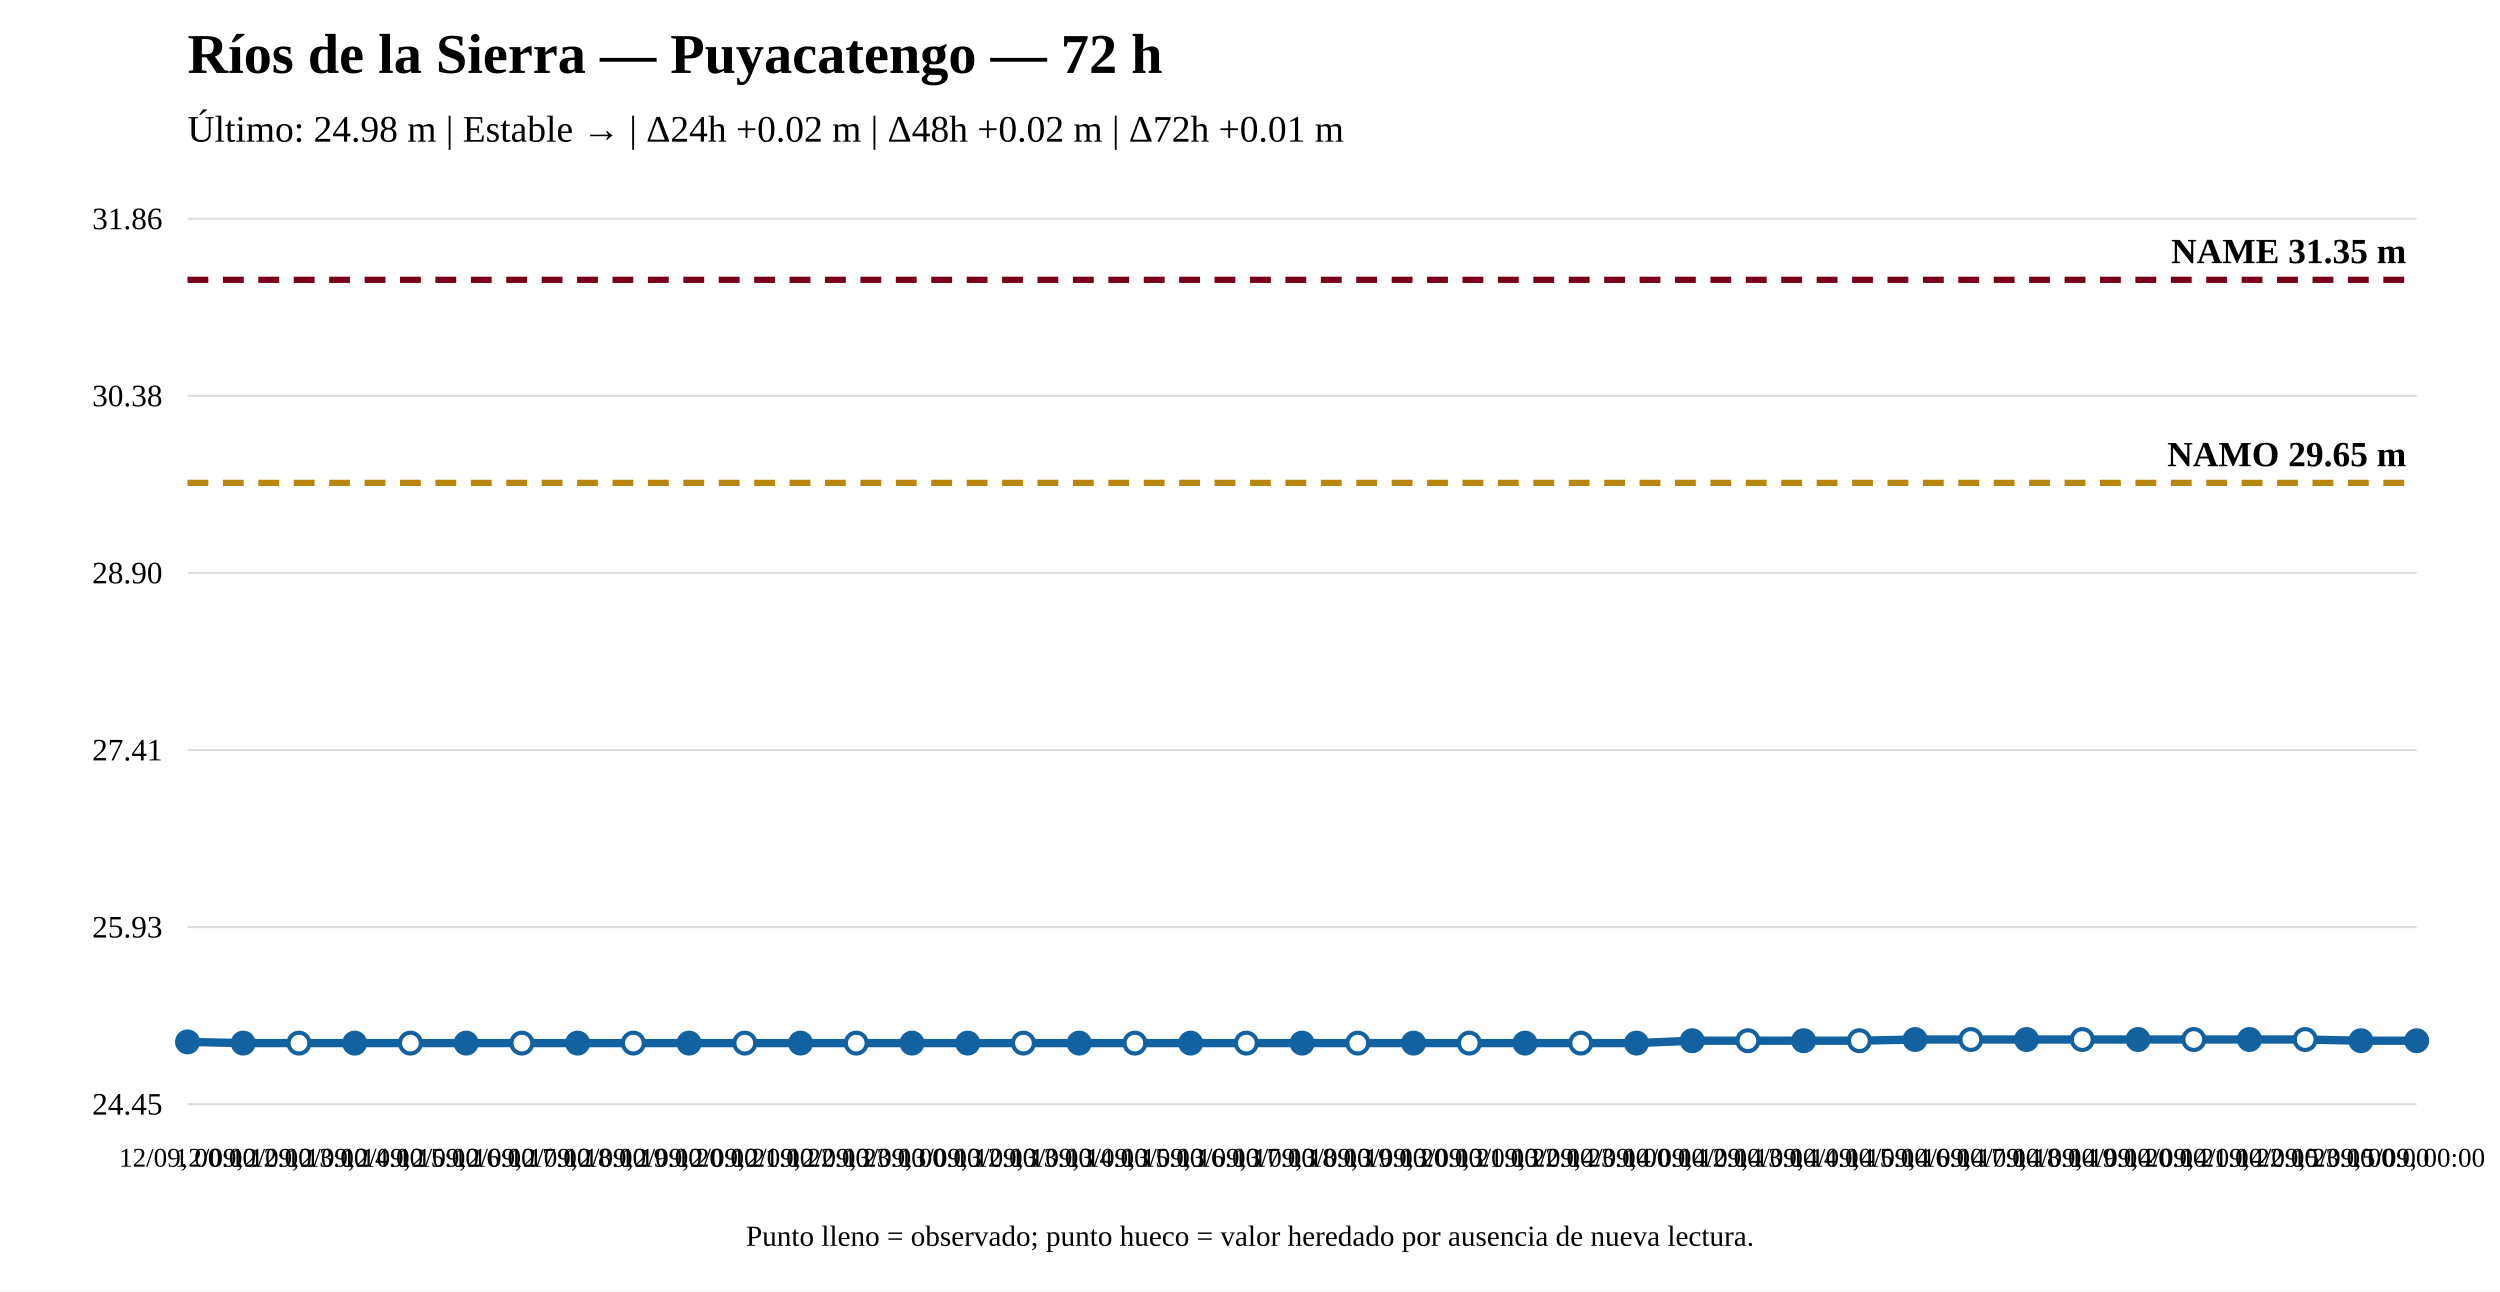
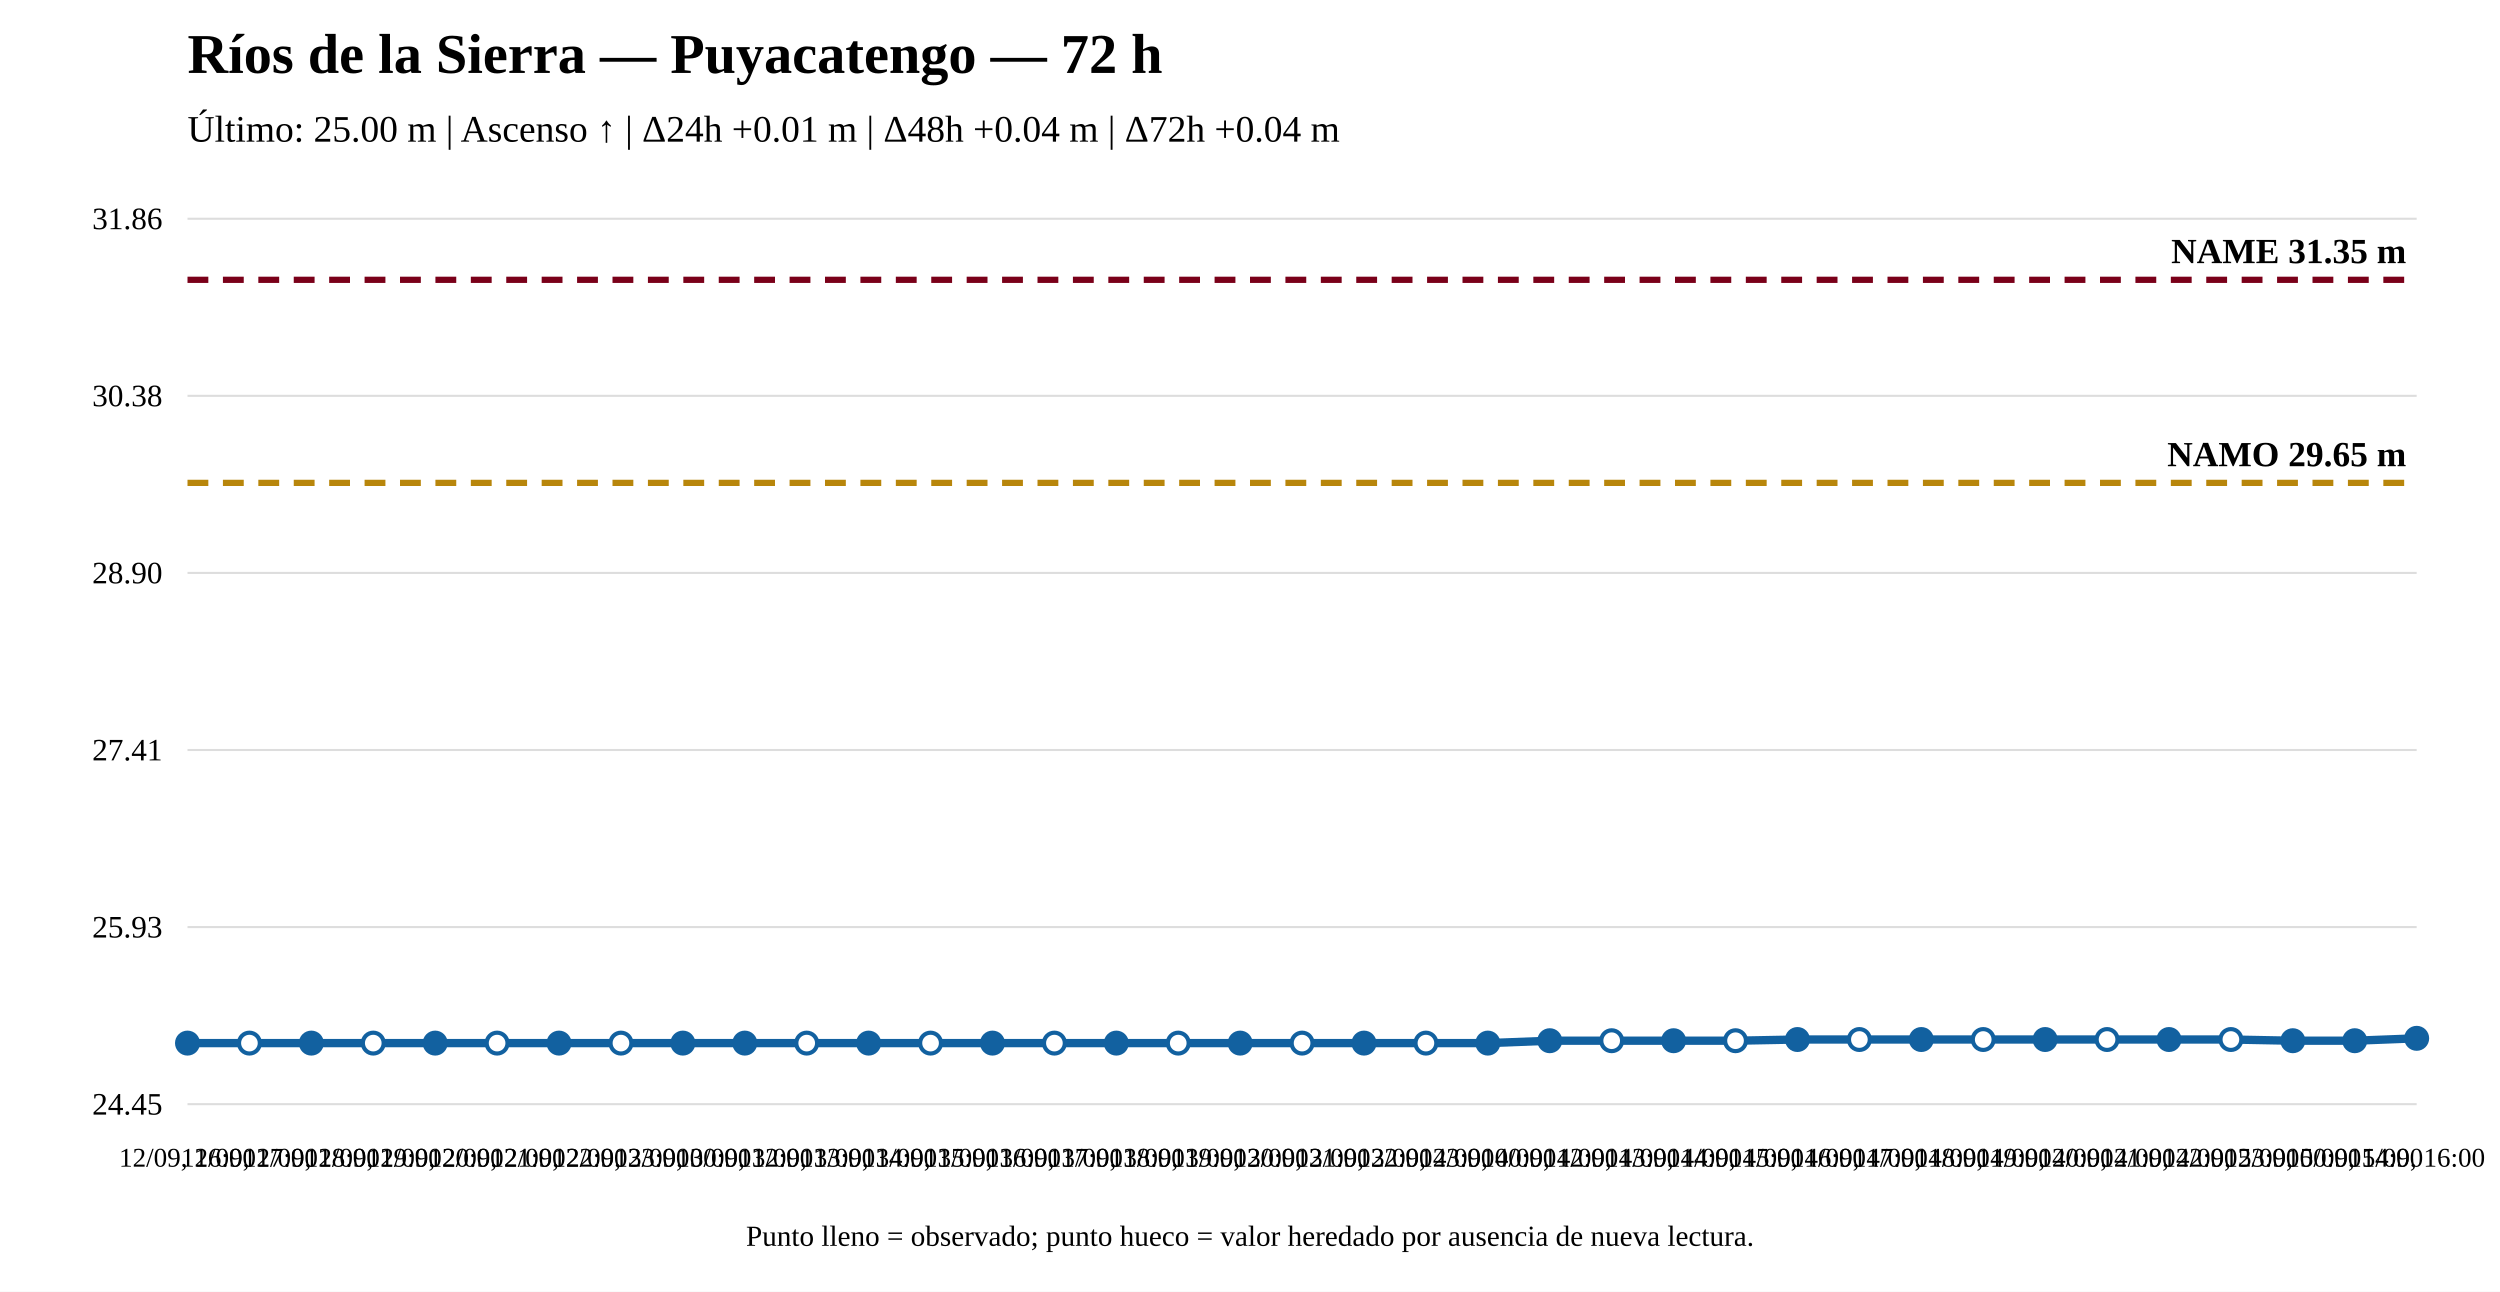
<svg xmlns="http://www.w3.org/2000/svg" width="1200" height="620" viewBox="0 0 1200 620">
  <rect width="100%" height="100%" fill="white" />
  <text x="90" y="35" font-size="27" font-weight="bold">Ríos de la Sierra — Puyacatengo — 72 h</text>
-   <text x="90" y="68" font-size="18">Último: 24.98 m | Estable → | Δ24h +0.02 m | Δ48h +0.02 m | Δ72h +0.01 m</text>
+   <text x="90" y="68" font-size="18">Último: 25.00 m | Ascenso ↑ | Δ24h +0.01 m | Δ48h +0.04 m | Δ72h +0.04 m</text>
  <line x1="90" y1="530" x2="1160" y2="530" stroke="#ddd" />
  <line x1="90" y1="445" x2="1160" y2="445" stroke="#ddd" />
  <line x1="90" y1="360" x2="1160" y2="360" stroke="#ddd" />
  <line x1="90" y1="275" x2="1160" y2="275" stroke="#ddd" />
  <line x1="90" y1="190" x2="1160" y2="190" stroke="#ddd" />
  <line x1="90" y1="105" x2="1160" y2="105" stroke="#ddd" />
  <text x="78" y="535" text-anchor="end" font-size="15">24.45</text>
  <text x="78" y="450" text-anchor="end" font-size="15">25.93</text>
  <text x="78" y="365" text-anchor="end" font-size="15">27.41</text>
  <text x="78" y="280" text-anchor="end" font-size="15">28.90</text>
  <text x="78" y="195" text-anchor="end" font-size="15">30.38</text>
  <text x="78" y="110" text-anchor="end" font-size="15">31.86</text>
  <line x1="90" y1="231.782" x2="1160" y2="231.782" stroke="#b8860b" stroke-width="3" stroke-dasharray="10 7" />
  <text x="1155" y="223.782" text-anchor="end" font-size="17" font-weight="bold">NAMO 29.65 m</text>
  <line x1="90" y1="134.31" x2="1160" y2="134.31" stroke="#7a0019" stroke-width="3" stroke-dasharray="10 7" />
  <text x="1155" y="126.31" text-anchor="end" font-size="17" font-weight="bold">NAME 31.35 m</text>
-   <polyline fill="none" stroke="#1261a0" stroke-width="4" points="90,500.116 116.75,500.69 143.5,500.69 170.25,500.69 197,500.69 223.75,500.69 250.5,500.69 277.25,500.69 304,500.69 330.75,500.69 357.5,500.69 384.25,500.69 411,500.69 437.75,500.69 464.5,500.69 491.25,500.69 518,500.69 544.75,500.69 571.5,500.69 598.25,500.69 625,500.69 651.75,500.69 678.5,500.69 705.25,500.69 732,500.69 758.75,500.69 785.5,500.69 812.25,499.543 839,499.543 865.75,499.543 892.5,499.543 919.25,498.97 946,498.97 972.75,498.97 999.5,498.97 1026.25,498.97 1053,498.97 1079.75,498.97 1106.5,498.97 1133.25,499.543 1160,499.543" />
-   <circle cx="90" cy="500.116" r="5" fill="#1261a0" stroke="#1261a0" stroke-width="2" />
-   <circle cx="116.75" cy="500.69" r="5" fill="#1261a0" stroke="#1261a0" stroke-width="2" />
-   <circle cx="143.5" cy="500.69" r="5" fill="white" stroke="#1261a0" stroke-width="2" />
-   <circle cx="170.25" cy="500.69" r="5" fill="#1261a0" stroke="#1261a0" stroke-width="2" />
-   <circle cx="197" cy="500.69" r="5" fill="white" stroke="#1261a0" stroke-width="2" />
-   <circle cx="223.75" cy="500.69" r="5" fill="#1261a0" stroke="#1261a0" stroke-width="2" />
-   <circle cx="250.5" cy="500.69" r="5" fill="white" stroke="#1261a0" stroke-width="2" />
-   <circle cx="277.25" cy="500.69" r="5" fill="#1261a0" stroke="#1261a0" stroke-width="2" />
-   <circle cx="304" cy="500.69" r="5" fill="white" stroke="#1261a0" stroke-width="2" />
-   <circle cx="330.75" cy="500.69" r="5" fill="#1261a0" stroke="#1261a0" stroke-width="2" />
-   <circle cx="357.5" cy="500.69" r="5" fill="white" stroke="#1261a0" stroke-width="2" />
-   <circle cx="384.25" cy="500.69" r="5" fill="#1261a0" stroke="#1261a0" stroke-width="2" />
-   <circle cx="411" cy="500.69" r="5" fill="white" stroke="#1261a0" stroke-width="2" />
-   <circle cx="437.75" cy="500.69" r="5" fill="#1261a0" stroke="#1261a0" stroke-width="2" />
-   <circle cx="464.5" cy="500.69" r="5" fill="#1261a0" stroke="#1261a0" stroke-width="2" />
-   <circle cx="491.25" cy="500.69" r="5" fill="white" stroke="#1261a0" stroke-width="2" />
-   <circle cx="518" cy="500.69" r="5" fill="#1261a0" stroke="#1261a0" stroke-width="2" />
-   <circle cx="544.75" cy="500.69" r="5" fill="white" stroke="#1261a0" stroke-width="2" />
-   <circle cx="571.5" cy="500.69" r="5" fill="#1261a0" stroke="#1261a0" stroke-width="2" />
-   <circle cx="598.25" cy="500.69" r="5" fill="white" stroke="#1261a0" stroke-width="2" />
-   <circle cx="625" cy="500.69" r="5" fill="#1261a0" stroke="#1261a0" stroke-width="2" />
-   <circle cx="651.75" cy="500.69" r="5" fill="white" stroke="#1261a0" stroke-width="2" />
-   <circle cx="678.5" cy="500.69" r="5" fill="#1261a0" stroke="#1261a0" stroke-width="2" />
-   <circle cx="705.25" cy="500.69" r="5" fill="white" stroke="#1261a0" stroke-width="2" />
-   <circle cx="732" cy="500.69" r="5" fill="#1261a0" stroke="#1261a0" stroke-width="2" />
-   <circle cx="758.75" cy="500.69" r="5" fill="white" stroke="#1261a0" stroke-width="2" />
-   <circle cx="785.5" cy="500.69" r="5" fill="#1261a0" stroke="#1261a0" stroke-width="2" />
-   <circle cx="812.25" cy="499.543" r="5" fill="#1261a0" stroke="#1261a0" stroke-width="2" />
-   <circle cx="839" cy="499.543" r="5" fill="white" stroke="#1261a0" stroke-width="2" />
-   <circle cx="865.75" cy="499.543" r="5" fill="#1261a0" stroke="#1261a0" stroke-width="2" />
-   <circle cx="892.5" cy="499.543" r="5" fill="white" stroke="#1261a0" stroke-width="2" />
-   <circle cx="919.25" cy="498.97" r="5" fill="#1261a0" stroke="#1261a0" stroke-width="2" />
-   <circle cx="946" cy="498.97" r="5" fill="white" stroke="#1261a0" stroke-width="2" />
-   <circle cx="972.75" cy="498.97" r="5" fill="#1261a0" stroke="#1261a0" stroke-width="2" />
-   <circle cx="999.5" cy="498.97" r="5" fill="white" stroke="#1261a0" stroke-width="2" />
-   <circle cx="1026.25" cy="498.97" r="5" fill="#1261a0" stroke="#1261a0" stroke-width="2" />
-   <circle cx="1053" cy="498.97" r="5" fill="white" stroke="#1261a0" stroke-width="2" />
-   <circle cx="1079.75" cy="498.97" r="5" fill="#1261a0" stroke="#1261a0" stroke-width="2" />
-   <circle cx="1106.5" cy="498.97" r="5" fill="white" stroke="#1261a0" stroke-width="2" />
-   <circle cx="1133.25" cy="499.543" r="5" fill="#1261a0" stroke="#1261a0" stroke-width="2" />
-   <circle cx="1160" cy="499.543" r="5" fill="#1261a0" stroke="#1261a0" stroke-width="2" />
-   <text x="90" y="560" text-anchor="middle" font-size="13">12/09, 00:00</text>
-   <text x="116.75" y="560" text-anchor="middle" font-size="13">12/09, 12:00</text>
-   <text x="143.5" y="560" text-anchor="middle" font-size="13">12/09, 13:00</text>
-   <text x="170.25" y="560" text-anchor="middle" font-size="13">12/09, 14:00</text>
-   <text x="197" y="560" text-anchor="middle" font-size="13">12/09, 15:00</text>
-   <text x="223.75" y="560" text-anchor="middle" font-size="13">12/09, 16:00</text>
-   <text x="250.5" y="560" text-anchor="middle" font-size="13">12/09, 17:00</text>
-   <text x="277.25" y="560" text-anchor="middle" font-size="13">12/09, 18:00</text>
-   <text x="304" y="560" text-anchor="middle" font-size="13">12/09, 19:00</text>
-   <text x="330.75" y="560" text-anchor="middle" font-size="13">12/09, 20:00</text>
-   <text x="357.5" y="560" text-anchor="middle" font-size="13">12/09, 21:00</text>
-   <text x="384.25" y="560" text-anchor="middle" font-size="13">12/09, 22:00</text>
-   <text x="411" y="560" text-anchor="middle" font-size="13">12/09, 23:00</text>
-   <text x="437.75" y="560" text-anchor="middle" font-size="13">13/09, 00:00</text>
-   <text x="464.5" y="560" text-anchor="middle" font-size="13">13/09, 12:00</text>
-   <text x="491.25" y="560" text-anchor="middle" font-size="13">13/09, 13:00</text>
-   <text x="518" y="560" text-anchor="middle" font-size="13">13/09, 14:00</text>
-   <text x="544.75" y="560" text-anchor="middle" font-size="13">13/09, 15:00</text>
-   <text x="571.5" y="560" text-anchor="middle" font-size="13">13/09, 16:00</text>
-   <text x="598.25" y="560" text-anchor="middle" font-size="13">13/09, 17:00</text>
-   <text x="625" y="560" text-anchor="middle" font-size="13">13/09, 18:00</text>
-   <text x="651.75" y="560" text-anchor="middle" font-size="13">13/09, 19:00</text>
-   <text x="678.5" y="560" text-anchor="middle" font-size="13">13/09, 20:00</text>
-   <text x="705.25" y="560" text-anchor="middle" font-size="13">13/09, 21:00</text>
-   <text x="732" y="560" text-anchor="middle" font-size="13">13/09, 22:00</text>
-   <text x="758.75" y="560" text-anchor="middle" font-size="13">13/09, 23:00</text>
-   <text x="785.5" y="560" text-anchor="middle" font-size="13">14/09, 00:00</text>
-   <text x="812.25" y="560" text-anchor="middle" font-size="13">14/09, 12:00</text>
-   <text x="839" y="560" text-anchor="middle" font-size="13">14/09, 13:00</text>
-   <text x="865.75" y="560" text-anchor="middle" font-size="13">14/09, 14:00</text>
-   <text x="892.5" y="560" text-anchor="middle" font-size="13">14/09, 15:00</text>
-   <text x="919.25" y="560" text-anchor="middle" font-size="13">14/09, 16:00</text>
-   <text x="946" y="560" text-anchor="middle" font-size="13">14/09, 17:00</text>
-   <text x="972.75" y="560" text-anchor="middle" font-size="13">14/09, 18:00</text>
-   <text x="999.5" y="560" text-anchor="middle" font-size="13">14/09, 19:00</text>
-   <text x="1026.25" y="560" text-anchor="middle" font-size="13">14/09, 20:00</text>
-   <text x="1053" y="560" text-anchor="middle" font-size="13">14/09, 21:00</text>
-   <text x="1079.75" y="560" text-anchor="middle" font-size="13">14/09, 22:00</text>
-   <text x="1106.5" y="560" text-anchor="middle" font-size="13">14/09, 23:00</text>
-   <text x="1133.25" y="560" text-anchor="middle" font-size="13">15/09, 00:00</text>
-   <text x="1160" y="560" text-anchor="middle" font-size="13">15/09, 00:00</text>
+   <polyline fill="none" stroke="#1261a0" stroke-width="4" points="90,500.69 119.722,500.69 149.444,500.69 179.167,500.69 208.889,500.69 238.611,500.69 268.333,500.69 298.056,500.69 327.778,500.69 357.5,500.69 387.222,500.69 416.944,500.69 446.667,500.69 476.389,500.69 506.111,500.69 535.833,500.69 565.556,500.69 595.278,500.69 625,500.69 654.722,500.69 684.444,500.69 714.167,500.69 743.889,499.543 773.611,499.543 803.333,499.543 833.056,499.543 862.778,498.97 892.5,498.97 922.222,498.97 951.944,498.97 981.667,498.97 1011.389,498.97 1041.111,498.97 1070.833,498.97 1100.556,499.543 1130.278,499.543 1160,498.396" />
+   <circle cx="90" cy="500.69" r="5" fill="#1261a0" stroke="#1261a0" stroke-width="2" />
+   <circle cx="119.722" cy="500.69" r="5" fill="white" stroke="#1261a0" stroke-width="2" />
+   <circle cx="149.444" cy="500.69" r="5" fill="#1261a0" stroke="#1261a0" stroke-width="2" />
+   <circle cx="179.167" cy="500.69" r="5" fill="white" stroke="#1261a0" stroke-width="2" />
+   <circle cx="208.889" cy="500.69" r="5" fill="#1261a0" stroke="#1261a0" stroke-width="2" />
+   <circle cx="238.611" cy="500.69" r="5" fill="white" stroke="#1261a0" stroke-width="2" />
+   <circle cx="268.333" cy="500.69" r="5" fill="#1261a0" stroke="#1261a0" stroke-width="2" />
+   <circle cx="298.056" cy="500.69" r="5" fill="white" stroke="#1261a0" stroke-width="2" />
+   <circle cx="327.778" cy="500.69" r="5" fill="#1261a0" stroke="#1261a0" stroke-width="2" />
+   <circle cx="357.5" cy="500.69" r="5" fill="#1261a0" stroke="#1261a0" stroke-width="2" />
+   <circle cx="387.222" cy="500.69" r="5" fill="white" stroke="#1261a0" stroke-width="2" />
+   <circle cx="416.944" cy="500.69" r="5" fill="#1261a0" stroke="#1261a0" stroke-width="2" />
+   <circle cx="446.667" cy="500.69" r="5" fill="white" stroke="#1261a0" stroke-width="2" />
+   <circle cx="476.389" cy="500.69" r="5" fill="#1261a0" stroke="#1261a0" stroke-width="2" />
+   <circle cx="506.111" cy="500.69" r="5" fill="white" stroke="#1261a0" stroke-width="2" />
+   <circle cx="535.833" cy="500.69" r="5" fill="#1261a0" stroke="#1261a0" stroke-width="2" />
+   <circle cx="565.556" cy="500.69" r="5" fill="white" stroke="#1261a0" stroke-width="2" />
+   <circle cx="595.278" cy="500.69" r="5" fill="#1261a0" stroke="#1261a0" stroke-width="2" />
+   <circle cx="625" cy="500.69" r="5" fill="white" stroke="#1261a0" stroke-width="2" />
+   <circle cx="654.722" cy="500.69" r="5" fill="#1261a0" stroke="#1261a0" stroke-width="2" />
+   <circle cx="684.444" cy="500.69" r="5" fill="white" stroke="#1261a0" stroke-width="2" />
+   <circle cx="714.167" cy="500.69" r="5" fill="#1261a0" stroke="#1261a0" stroke-width="2" />
+   <circle cx="743.889" cy="499.543" r="5" fill="#1261a0" stroke="#1261a0" stroke-width="2" />
+   <circle cx="773.611" cy="499.543" r="5" fill="white" stroke="#1261a0" stroke-width="2" />
+   <circle cx="803.333" cy="499.543" r="5" fill="#1261a0" stroke="#1261a0" stroke-width="2" />
+   <circle cx="833.056" cy="499.543" r="5" fill="white" stroke="#1261a0" stroke-width="2" />
+   <circle cx="862.778" cy="498.97" r="5" fill="#1261a0" stroke="#1261a0" stroke-width="2" />
+   <circle cx="892.5" cy="498.97" r="5" fill="white" stroke="#1261a0" stroke-width="2" />
+   <circle cx="922.222" cy="498.97" r="5" fill="#1261a0" stroke="#1261a0" stroke-width="2" />
+   <circle cx="951.944" cy="498.97" r="5" fill="white" stroke="#1261a0" stroke-width="2" />
+   <circle cx="981.667" cy="498.97" r="5" fill="#1261a0" stroke="#1261a0" stroke-width="2" />
+   <circle cx="1011.389" cy="498.97" r="5" fill="white" stroke="#1261a0" stroke-width="2" />
+   <circle cx="1041.111" cy="498.97" r="5" fill="#1261a0" stroke="#1261a0" stroke-width="2" />
+   <circle cx="1070.833" cy="498.97" r="5" fill="white" stroke="#1261a0" stroke-width="2" />
+   <circle cx="1100.556" cy="499.543" r="5" fill="#1261a0" stroke="#1261a0" stroke-width="2" />
+   <circle cx="1130.278" cy="499.543" r="5" fill="#1261a0" stroke="#1261a0" stroke-width="2" />
+   <circle cx="1160" cy="498.396" r="5" fill="#1261a0" stroke="#1261a0" stroke-width="2" />
+   <text x="90" y="560" text-anchor="middle" font-size="13">12/09, 16:00</text>
+   <text x="119.722" y="560" text-anchor="middle" font-size="13">12/09, 17:00</text>
+   <text x="149.444" y="560" text-anchor="middle" font-size="13">12/09, 18:00</text>
+   <text x="179.167" y="560" text-anchor="middle" font-size="13">12/09, 19:00</text>
+   <text x="208.889" y="560" text-anchor="middle" font-size="13">12/09, 20:00</text>
+   <text x="238.611" y="560" text-anchor="middle" font-size="13">12/09, 21:00</text>
+   <text x="268.333" y="560" text-anchor="middle" font-size="13">12/09, 22:00</text>
+   <text x="298.056" y="560" text-anchor="middle" font-size="13">12/09, 23:00</text>
+   <text x="327.778" y="560" text-anchor="middle" font-size="13">13/09, 00:00</text>
+   <text x="357.5" y="560" text-anchor="middle" font-size="13">13/09, 12:00</text>
+   <text x="387.222" y="560" text-anchor="middle" font-size="13">13/09, 13:00</text>
+   <text x="416.944" y="560" text-anchor="middle" font-size="13">13/09, 14:00</text>
+   <text x="446.667" y="560" text-anchor="middle" font-size="13">13/09, 15:00</text>
+   <text x="476.389" y="560" text-anchor="middle" font-size="13">13/09, 16:00</text>
+   <text x="506.111" y="560" text-anchor="middle" font-size="13">13/09, 17:00</text>
+   <text x="535.833" y="560" text-anchor="middle" font-size="13">13/09, 18:00</text>
+   <text x="565.556" y="560" text-anchor="middle" font-size="13">13/09, 19:00</text>
+   <text x="595.278" y="560" text-anchor="middle" font-size="13">13/09, 20:00</text>
+   <text x="625" y="560" text-anchor="middle" font-size="13">13/09, 21:00</text>
+   <text x="654.722" y="560" text-anchor="middle" font-size="13">13/09, 22:00</text>
+   <text x="684.444" y="560" text-anchor="middle" font-size="13">13/09, 23:00</text>
+   <text x="714.167" y="560" text-anchor="middle" font-size="13">14/09, 00:00</text>
+   <text x="743.889" y="560" text-anchor="middle" font-size="13">14/09, 12:00</text>
+   <text x="773.611" y="560" text-anchor="middle" font-size="13">14/09, 13:00</text>
+   <text x="803.333" y="560" text-anchor="middle" font-size="13">14/09, 14:00</text>
+   <text x="833.056" y="560" text-anchor="middle" font-size="13">14/09, 15:00</text>
+   <text x="862.778" y="560" text-anchor="middle" font-size="13">14/09, 16:00</text>
+   <text x="892.5" y="560" text-anchor="middle" font-size="13">14/09, 17:00</text>
+   <text x="922.222" y="560" text-anchor="middle" font-size="13">14/09, 18:00</text>
+   <text x="951.944" y="560" text-anchor="middle" font-size="13">14/09, 19:00</text>
+   <text x="981.667" y="560" text-anchor="middle" font-size="13">14/09, 20:00</text>
+   <text x="1011.389" y="560" text-anchor="middle" font-size="13">14/09, 21:00</text>
+   <text x="1041.111" y="560" text-anchor="middle" font-size="13">14/09, 22:00</text>
+   <text x="1070.833" y="560" text-anchor="middle" font-size="13">14/09, 23:00</text>
+   <text x="1100.556" y="560" text-anchor="middle" font-size="13">15/09, 00:00</text>
+   <text x="1130.278" y="560" text-anchor="middle" font-size="13">15/09, 14:00</text>
+   <text x="1160" y="560" text-anchor="middle" font-size="13">15/09, 16:00</text>
  <text x="600" y="598" text-anchor="middle" font-size="14">Punto lleno = observado; punto hueco = valor heredado por ausencia de nueva lectura.</text>
</svg>
